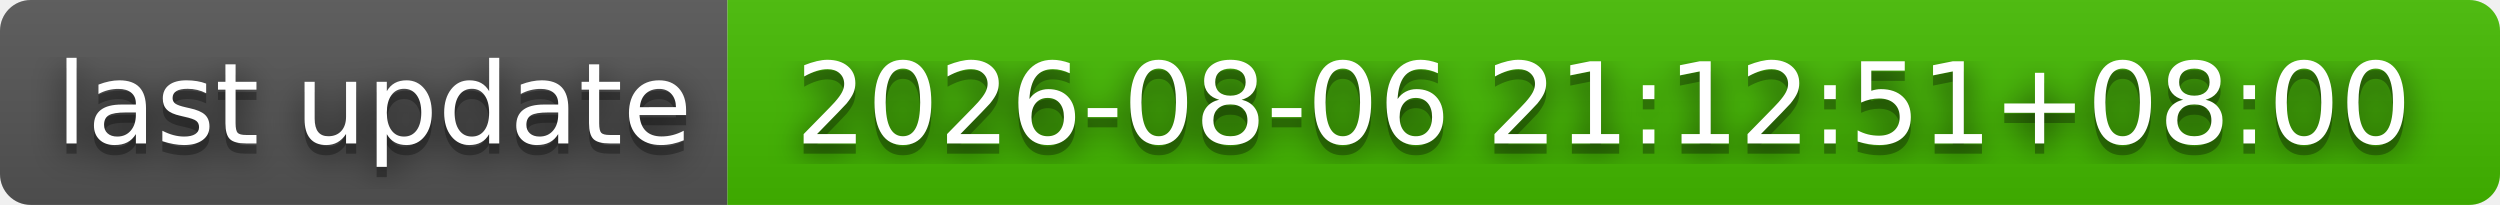
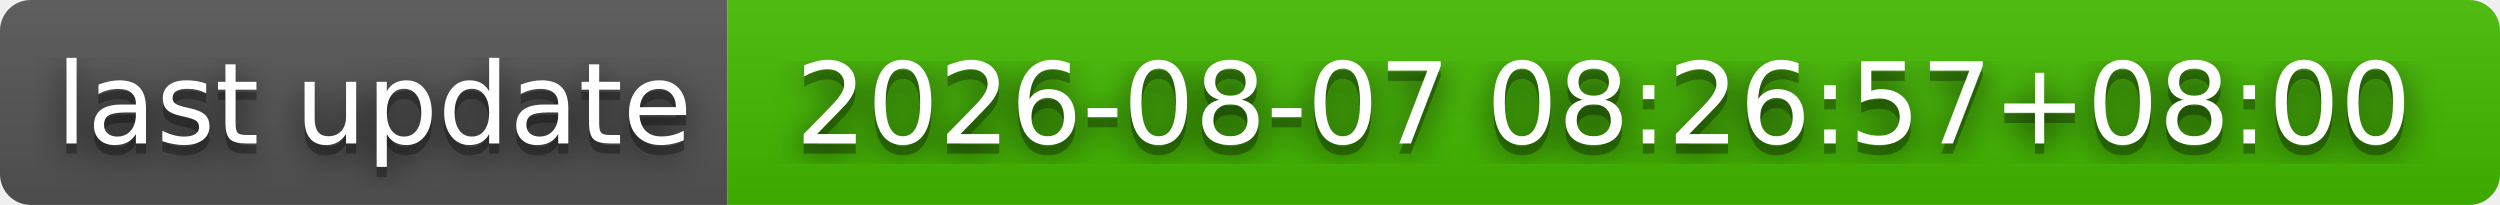
- <svg xmlns="http://www.w3.org/2000/svg" width="244" height="20" role="img" aria-label="last update: 2026-08-06 21:12:51+08:00">
+ <svg xmlns="http://www.w3.org/2000/svg" width="244" height="20" role="img" aria-label="last update: 2026-08-07 08:26:57+08:00">
  <filter id="blur">
    <feGaussianBlur stdDeviation="16" />
  </filter>
  <linearGradient id="s" x2="0" y2="100%">
    <stop offset="0" stop-color="#bbb" stop-opacity=".1" />
    <stop offset="1" stop-opacity=".1" />
  </linearGradient>
  <clipPath id="r">
    <rect width="244" height="20" rx="3" />
  </clipPath>
  <g clip-path="url(#r)">
    <rect width="71" height="20" fill="#555" />
    <rect x="71" width="173" height="20" fill="#4b0" />
    <rect width="244" height="20" fill="url(#s)" />
  </g>
  <g fill="#fff" text-anchor="middle" font-family="Verdana,Geneva,DejaVu Sans,sans-serif" text-rendering="geometricPrecision" font-size="110">
    <g transform="scale(.1)">
      <g aria-hidden="true" fill="#010101">
        <text x="365" y="150" fill-opacity=".8" filter="url(#blur)" textLength="610">last update</text>
        <text x="365" y="150" fill-opacity=".3" textLength="610">last update</text>
      </g>
      <text x="365" y="140" textLength="610">last update</text>
    </g>
    <g transform="scale(.1)">
      <g aria-hidden="true" fill="#010101">
-         <text x="1565" y="150" fill-opacity=".8" filter="url(#blur)" textLength="1630">2026-08-06 21:12:51+08:00</text>
-         <text x="1565" y="150" fill-opacity=".3" textLength="1630">2026-08-06 21:12:51+08:00</text>
+         <text x="1565" y="150" fill-opacity=".8" filter="url(#blur)" textLength="1630">2026-08-07 08:26:57+08:00</text>
+         <text x="1565" y="150" fill-opacity=".3" textLength="1630">2026-08-07 08:26:57+08:00</text>
      </g>
-       <text x="1565" y="140" textLength="1630">2026-08-06 21:12:51+08:00</text>
+       <text x="1565" y="140" textLength="1630">2026-08-07 08:26:57+08:00</text>
    </g>
  </g>
</svg>
